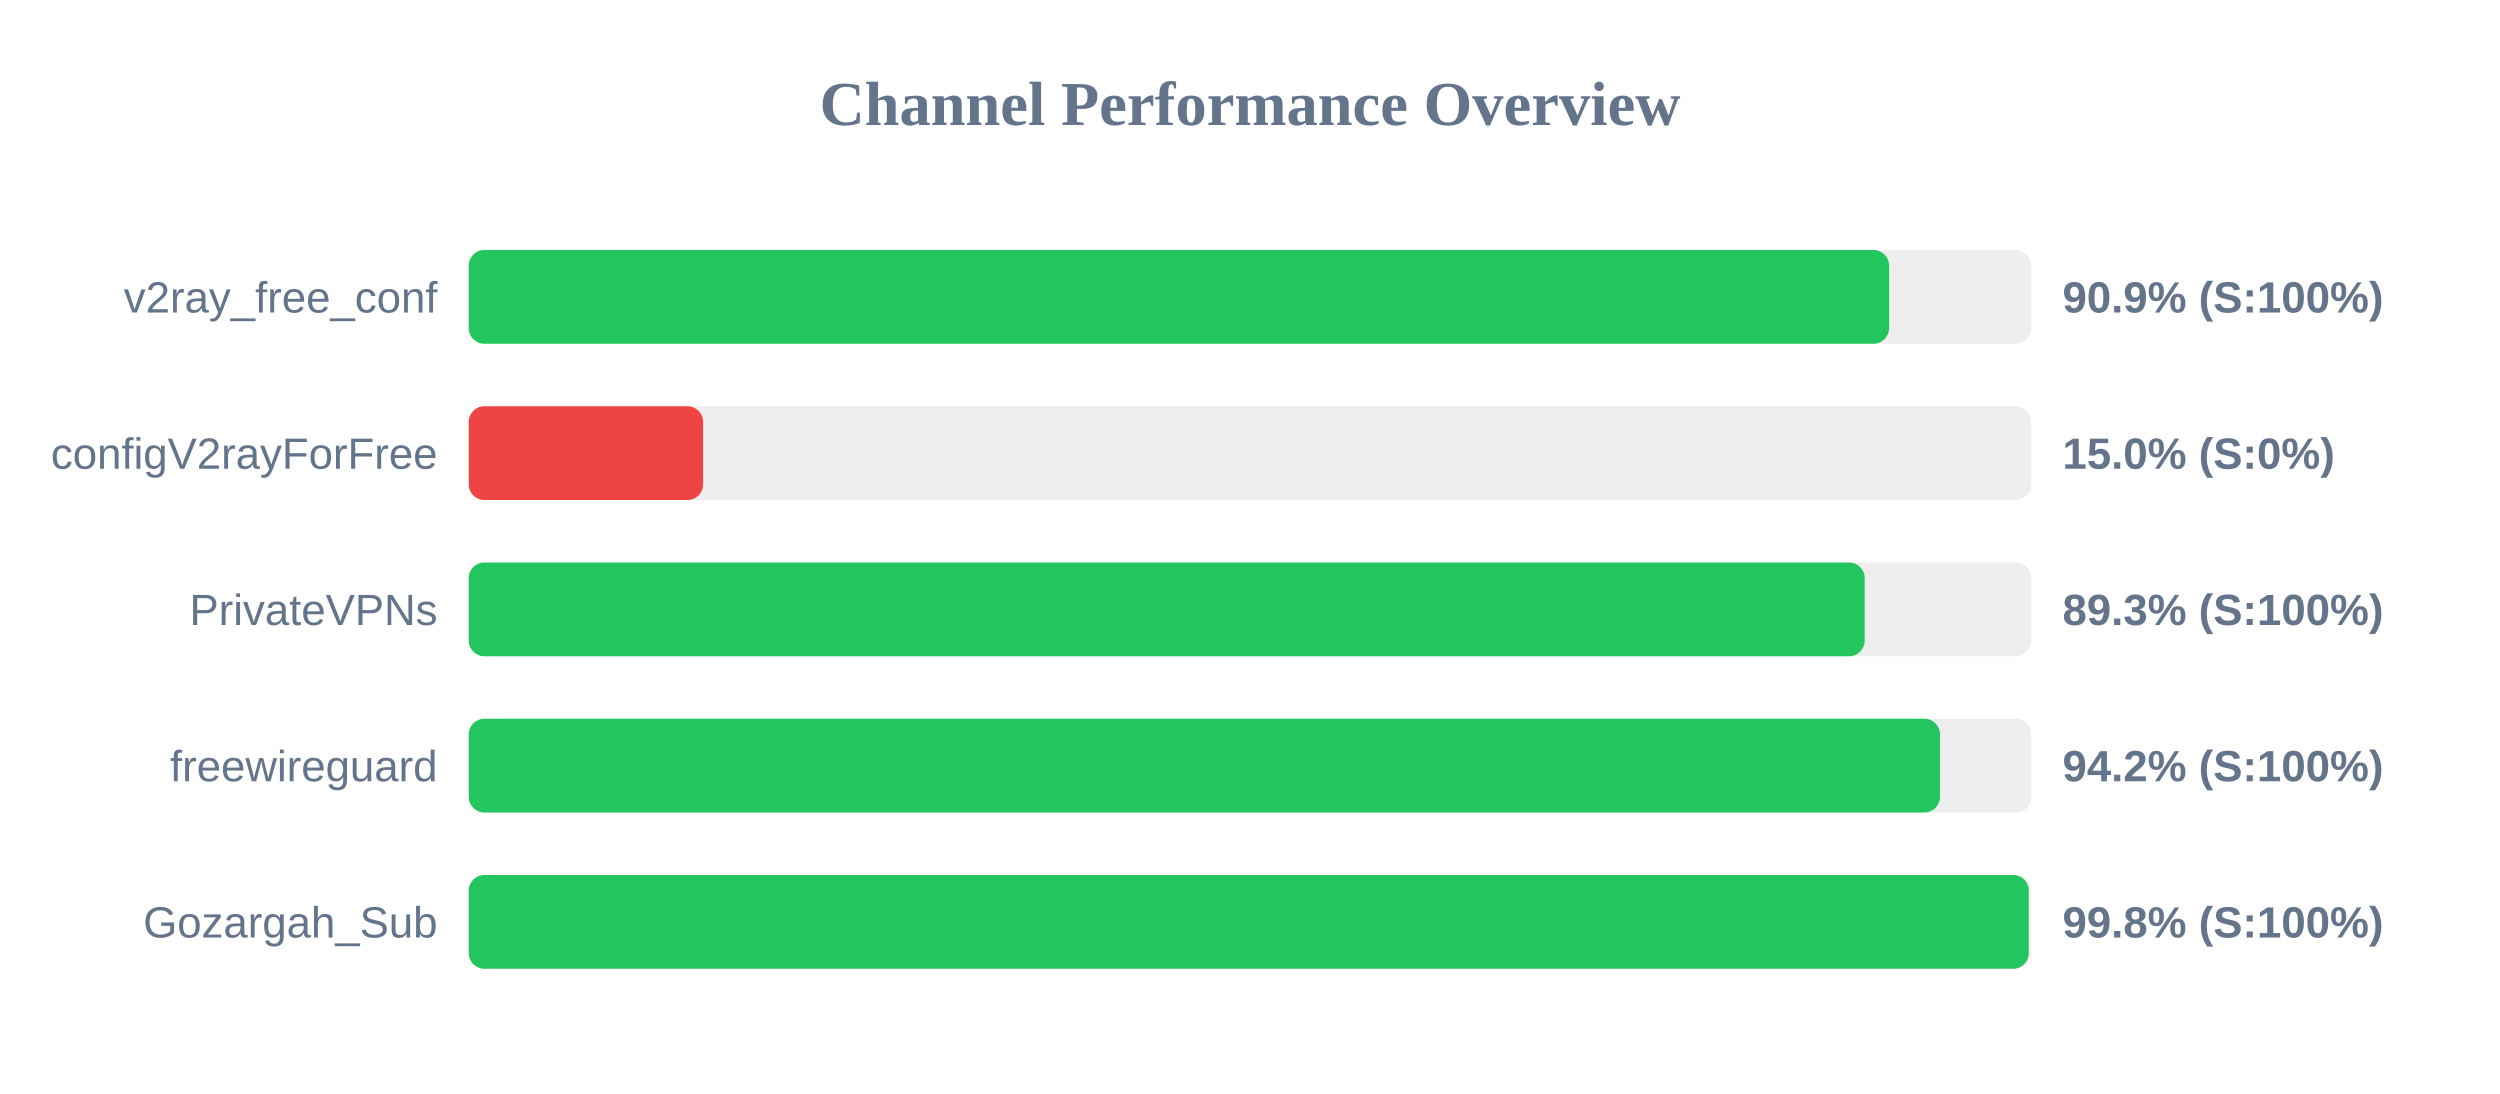
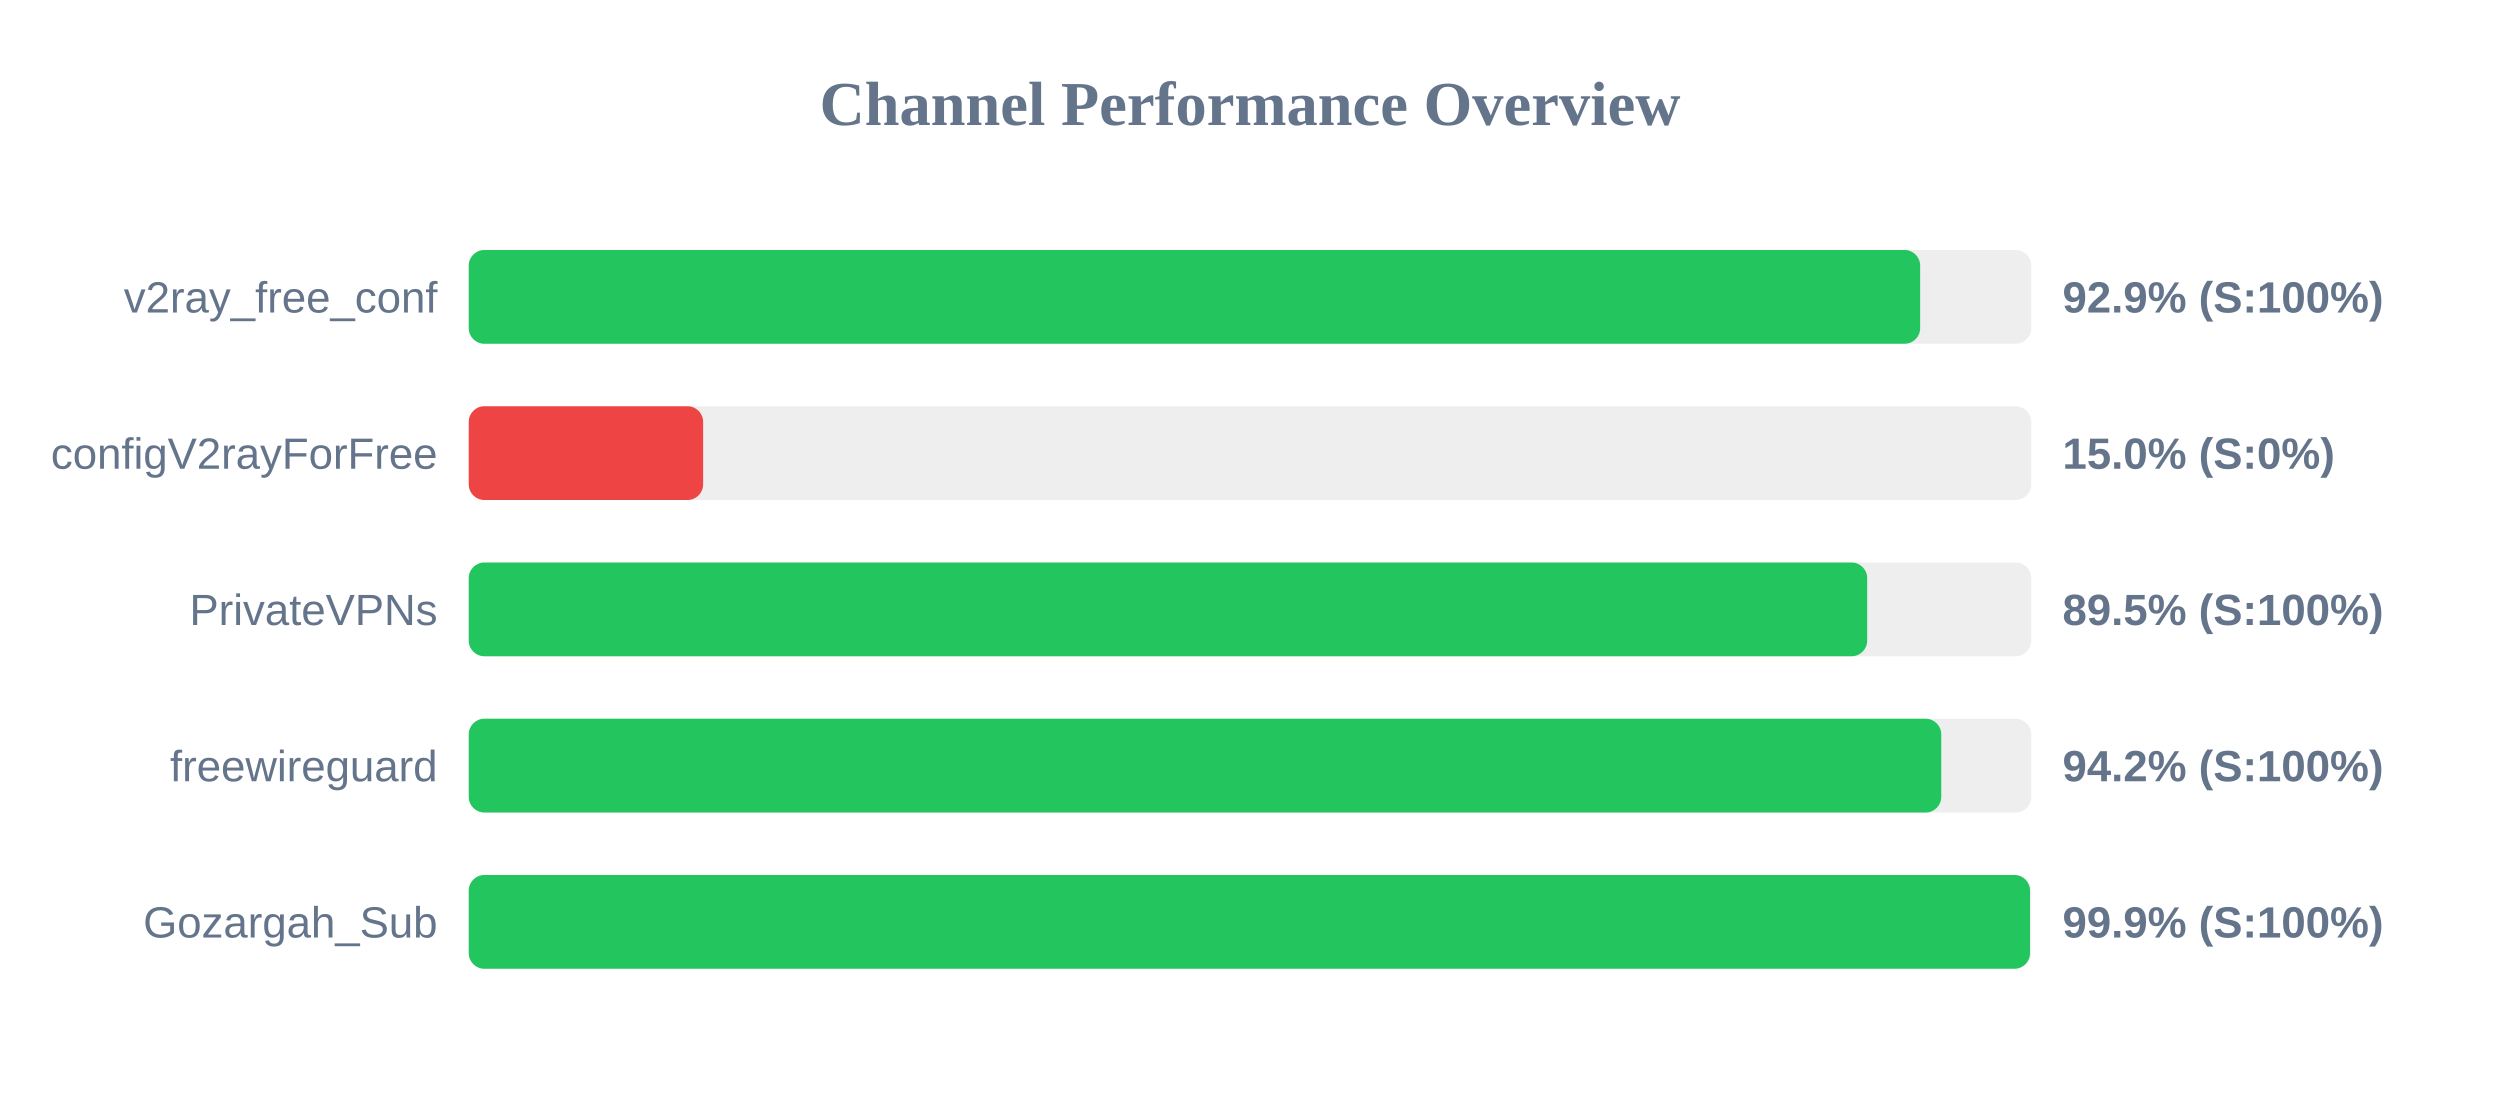
<svg xmlns="http://www.w3.org/2000/svg" width="800" height="350" version="1.1">
  <style>
        .row { font: 14px Arial; fill: #64748b; }
        .score { font: bold 14px Arial; fill: #64748b; }
    </style>
  <text x="400" y="40" text-anchor="middle" font-size="20px" font-weight="bold" fill="#64748b">Channel Performance Overview</text>
  <rect x="150" y="80" width="500" height="30" fill="#eee" rx="5" />
-   <rect x="150" y="80" width="454.5" height="30" fill="#22c55e" rx="5" />
+   <rect x="150" y="80" width="464.45" height="30" fill="#22c55e" rx="5" />
  <text x="140" y="100" text-anchor="end" class="row">v2ray_free_conf</text>
-   <text x="660" y="100" text-anchor="start" class="score">90.9% (S:100%)</text>
+   <text x="660" y="100" text-anchor="start" class="score">92.9% (S:100%)</text>
  <rect x="150" y="130" width="500" height="30" fill="#eee" rx="5" />
  <rect x="150" y="130" width="75.0" height="30" fill="#ef4444" rx="5" />
  <text x="140" y="150" text-anchor="end" class="row">configV2rayForFree</text>
  <text x="660" y="150" text-anchor="start" class="score">15.0% (S:0%)</text>
  <rect x="150" y="180" width="500" height="30" fill="#eee" rx="5" />
-   <rect x="150" y="180" width="446.7" height="30" fill="#22c55e" rx="5" />
+   <rect x="150" y="180" width="447.5" height="30" fill="#22c55e" rx="5" />
  <text x="140" y="200" text-anchor="end" class="row">PrivateVPNs</text>
-   <text x="660" y="200" text-anchor="start" class="score">89.3% (S:100%)</text>
+   <text x="660" y="200" text-anchor="start" class="score">89.5% (S:100%)</text>
  <rect x="150" y="230" width="500" height="30" fill="#eee" rx="5" />
-   <rect x="150" y="230" width="470.8" height="30" fill="#22c55e" rx="5" />
+   <rect x="150" y="230" width="471.2" height="30" fill="#22c55e" rx="5" />
  <text x="140" y="250" text-anchor="end" class="row">freewireguard</text>
  <text x="660" y="250" text-anchor="start" class="score">94.2% (S:100%)</text>
  <rect x="150" y="280" width="500" height="30" fill="#eee" rx="5" />
-   <rect x="150" y="280" width="499.2" height="30" fill="#22c55e" rx="5" />
+   <rect x="150" y="280" width="499.6" height="30" fill="#22c55e" rx="5" />
  <text x="140" y="300" text-anchor="end" class="row">Gozargah_Sub</text>
-   <text x="660" y="300" text-anchor="start" class="score">99.8% (S:100%)</text>
+   <text x="660" y="300" text-anchor="start" class="score">99.9% (S:100%)</text>
</svg>
